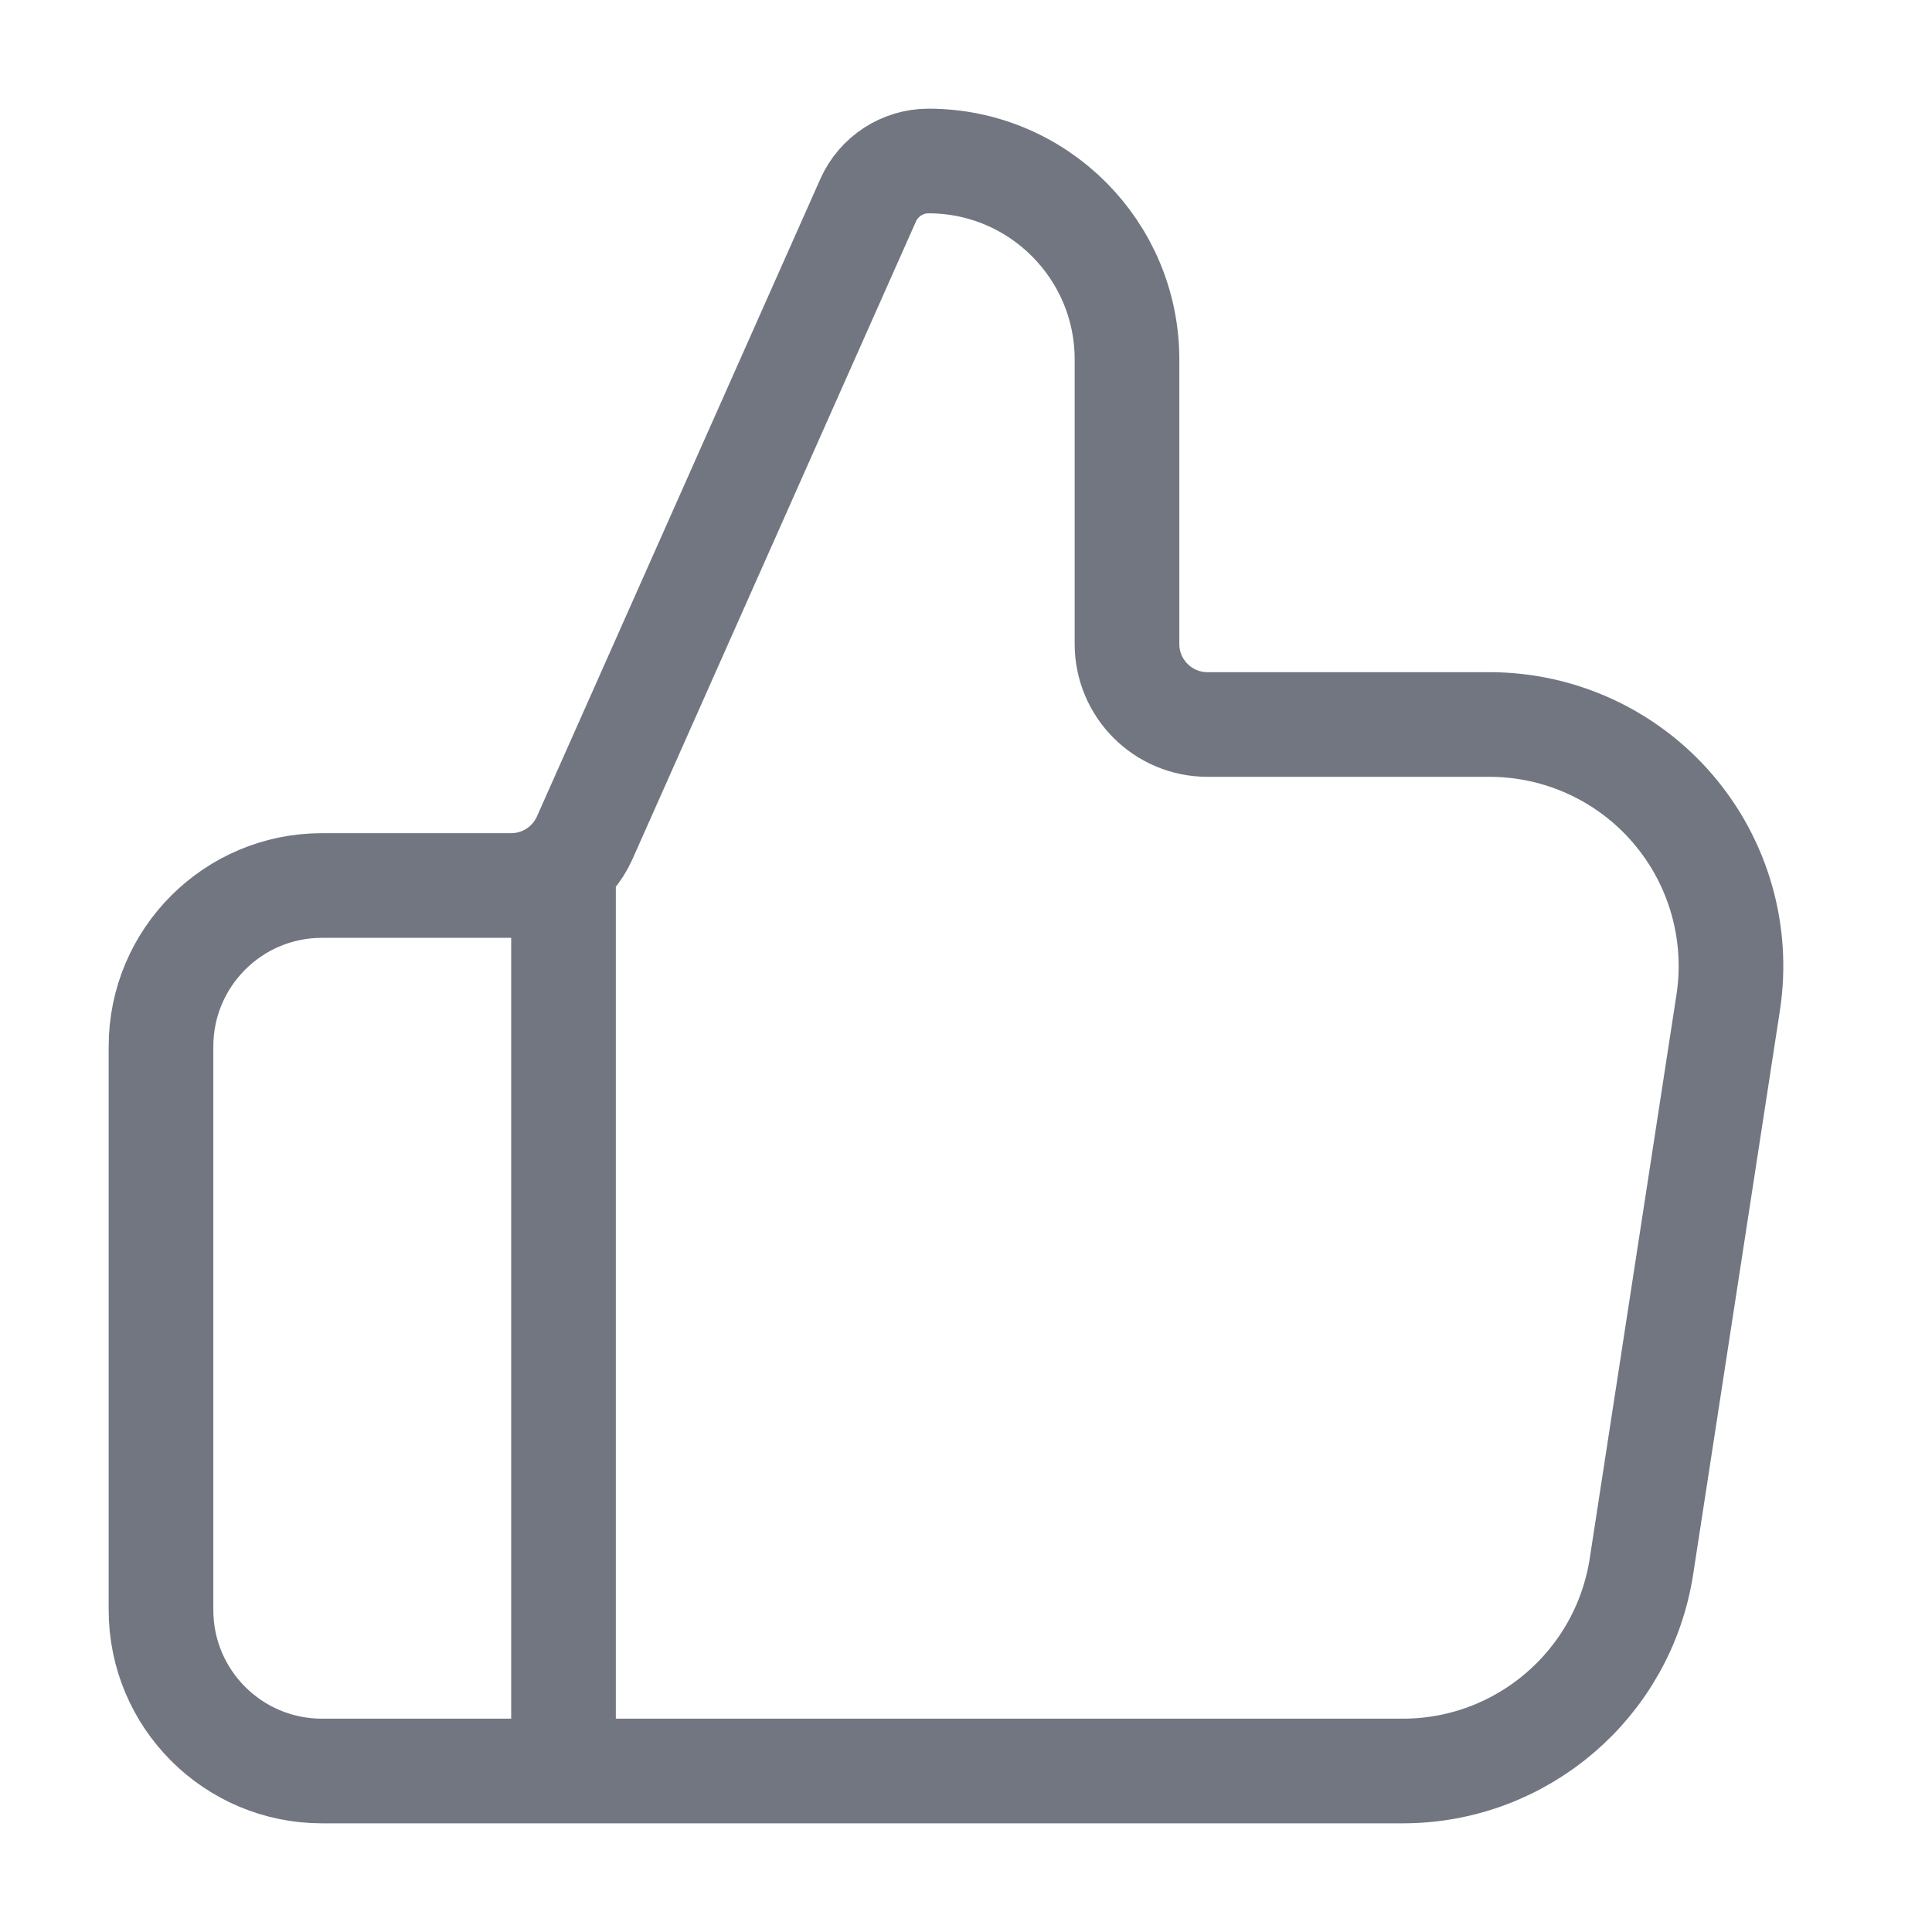
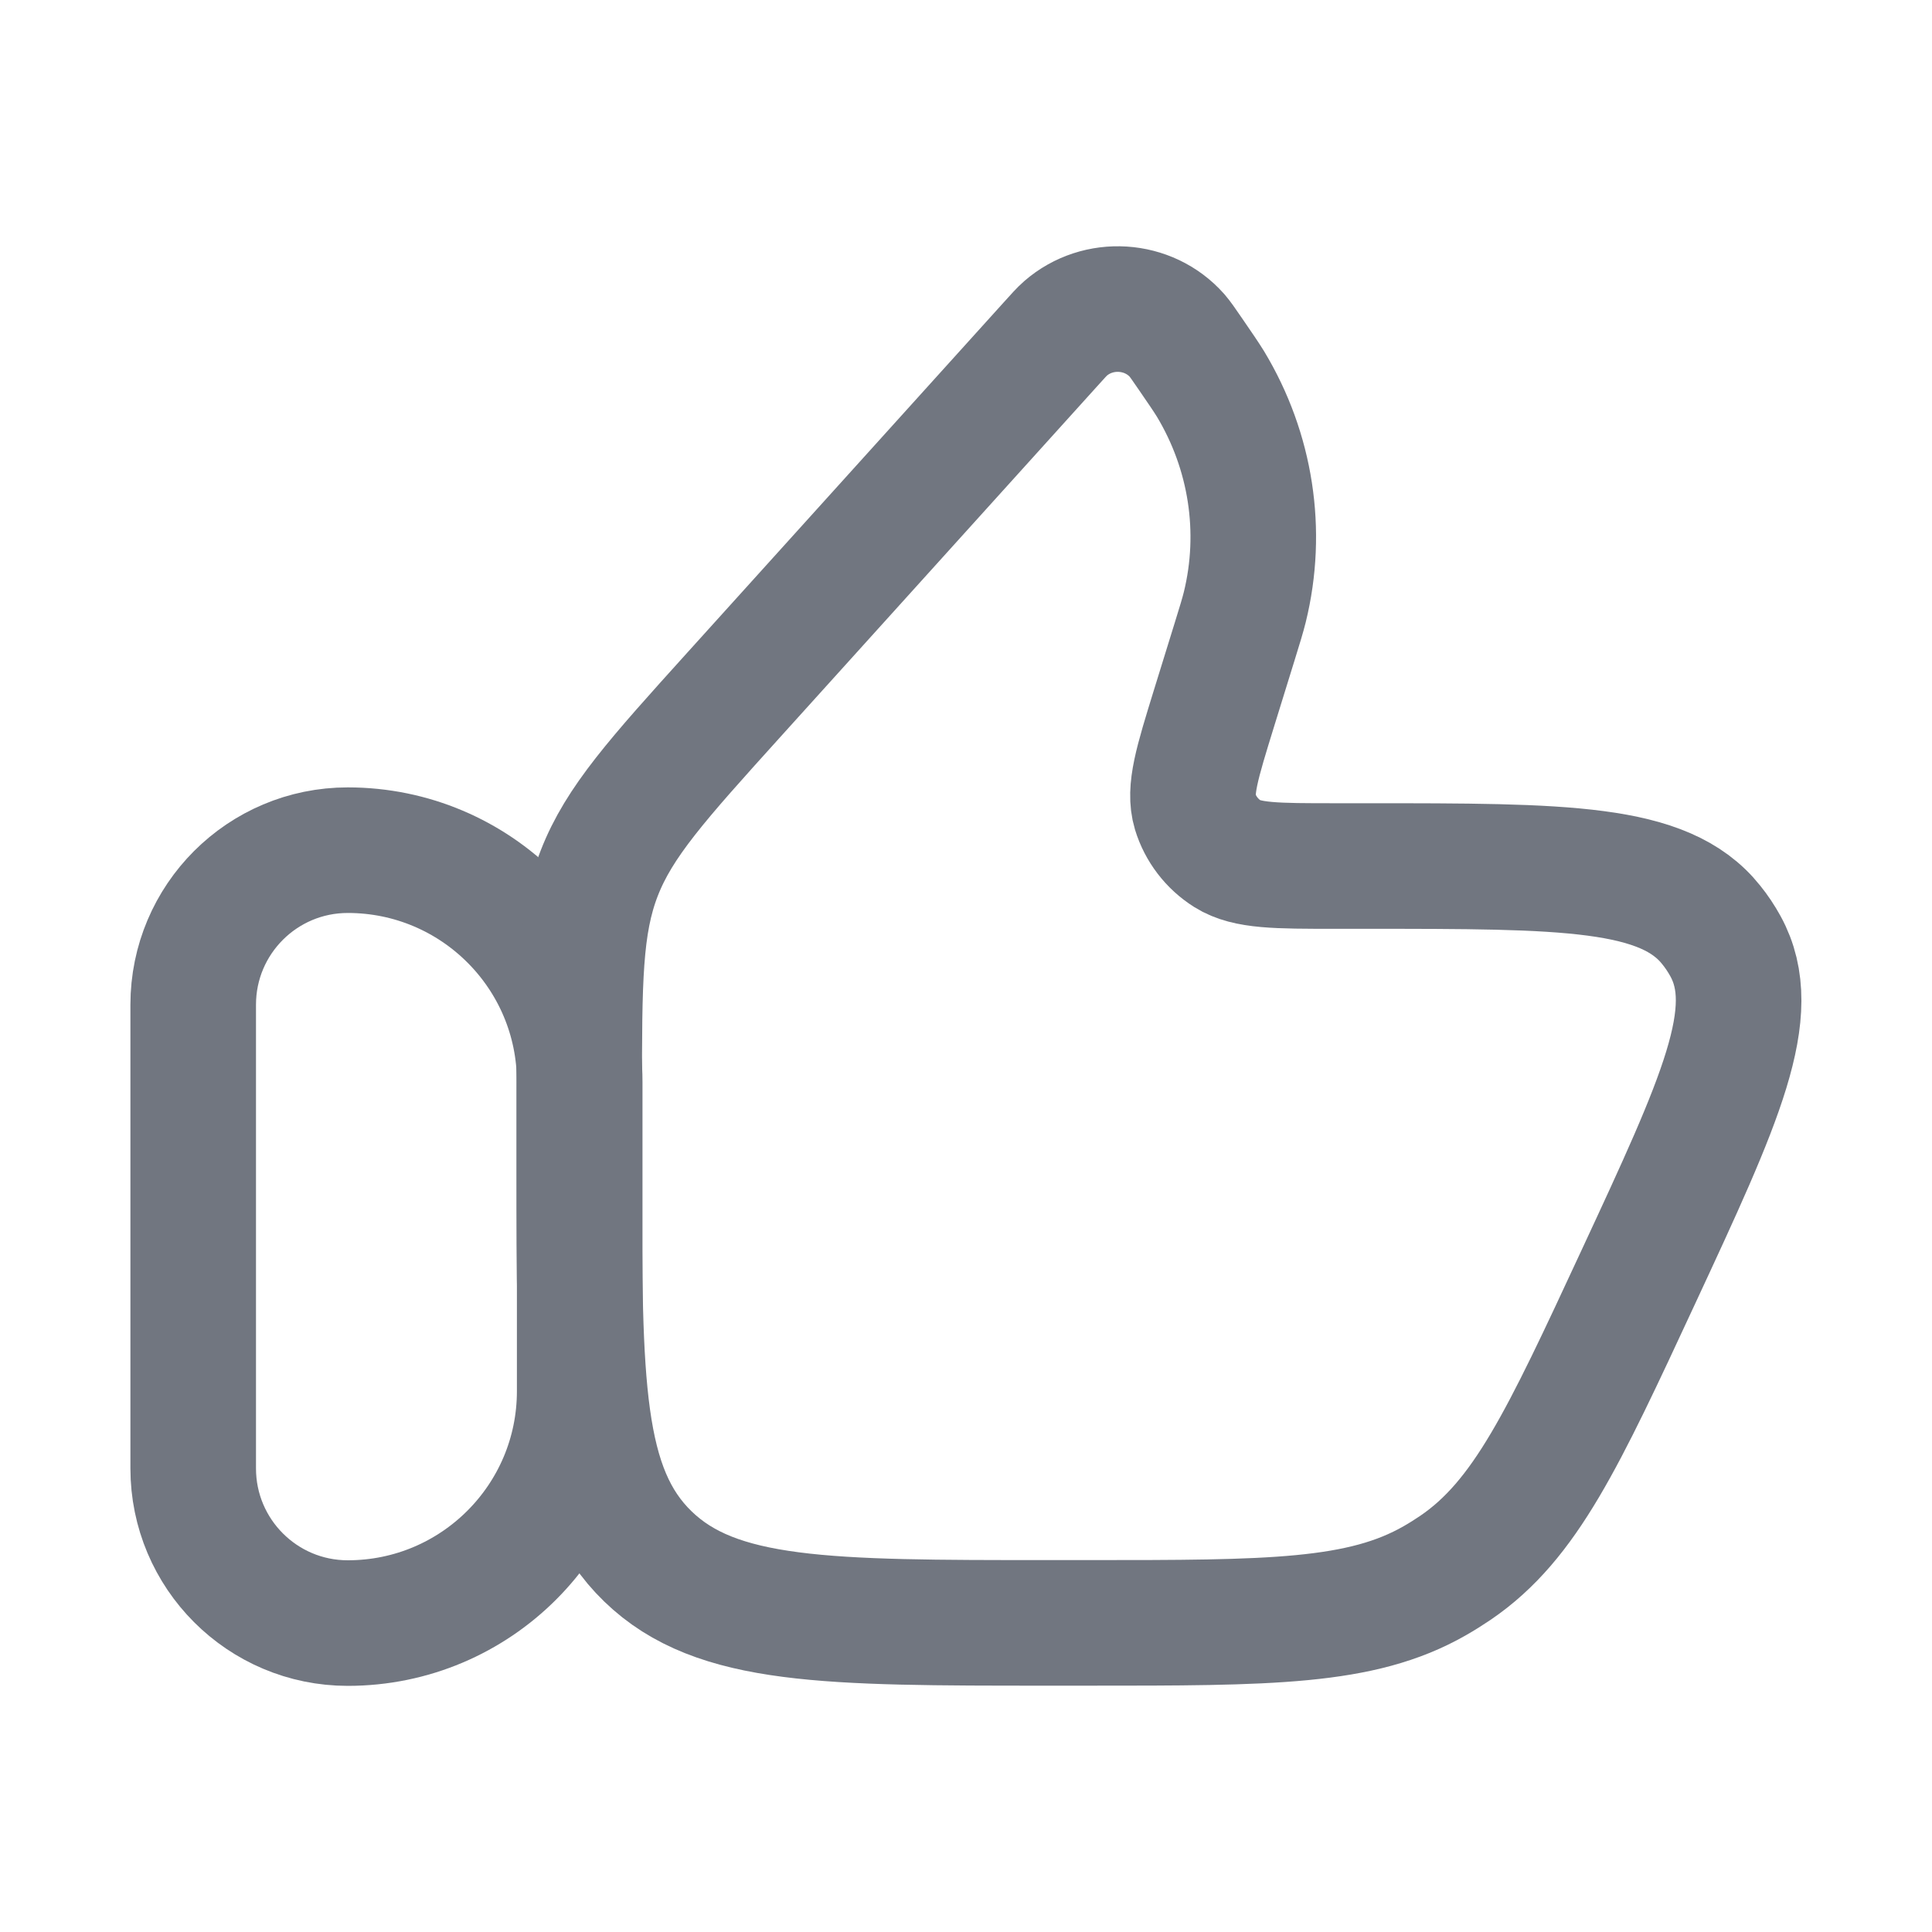
- <svg xmlns="http://www.w3.org/2000/svg" width="24" height="24" viewBox="0 0 24 24" fill="none">
-   <path stroke="#717680" stroke-width="1.3" stroke-linecap="round" stroke-linejoin="round" d="M7 22V11m-5 2v7a2 2 0 0 0 2 2h13.426a3 3 0 0 0 2.965-2.544l1.077-7A3 3 0 0 0 18.503 9H15a1 1 0 0 1-1-1V4.466A2.466 2.466 0 0 0 11.534 2a.822.822 0 0 0-.75.488l-3.52 7.918A1 1 0 0 1 6.35 11H4a2 2 0 0 0-2 2Z" />
+ <svg xmlns="http://www.w3.org/2000/svg" width="20" height="20" viewBox="0 0 20 20" fill="none">
+   <path d="M2 10.401C2 9.517 2.716 8.801 3.6 8.801C4.926 8.801 6.001 9.875 6.001 11.201V14.401C6.001 15.727 4.926 16.802 3.6 16.802C2.716 16.802 2 16.085 2 15.201V10.401Z" stroke-width="1.3" stroke-linecap="round" stroke-linejoin="round" stroke="#717680" />
+   <path d="M12.78 6.645L12.567 7.333C12.393 7.897 12.305 8.178 12.372 8.401C12.427 8.581 12.546 8.737 12.708 8.839C12.909 8.965 13.213 8.965 13.821 8.965H14.144C16.2 8.965 17.229 8.965 17.714 9.574C17.77 9.643 17.819 9.717 17.862 9.795C18.235 10.474 17.811 11.388 16.961 13.217C16.181 14.896 15.792 15.735 15.068 16.229C14.998 16.276 14.926 16.322 14.852 16.364C14.09 16.8 13.146 16.8 11.258 16.8H10.849C8.561 16.8 7.417 16.8 6.707 16.112C5.996 15.424 5.996 14.315 5.996 12.099V11.32C5.996 10.156 5.996 9.573 6.203 9.04C6.41 8.507 6.805 8.069 7.597 7.192L10.871 3.568C10.953 3.477 10.994 3.431 11.03 3.4C11.368 3.106 11.889 3.139 12.185 3.473C12.216 3.509 12.251 3.559 12.32 3.66C12.428 3.817 12.482 3.896 12.53 3.973C12.951 4.671 13.079 5.499 12.886 6.285C12.864 6.373 12.836 6.464 12.78 6.645Z" stroke-width="1.3" stroke-linecap="round" stroke-linejoin="round" stroke="#717680" />
</svg>
